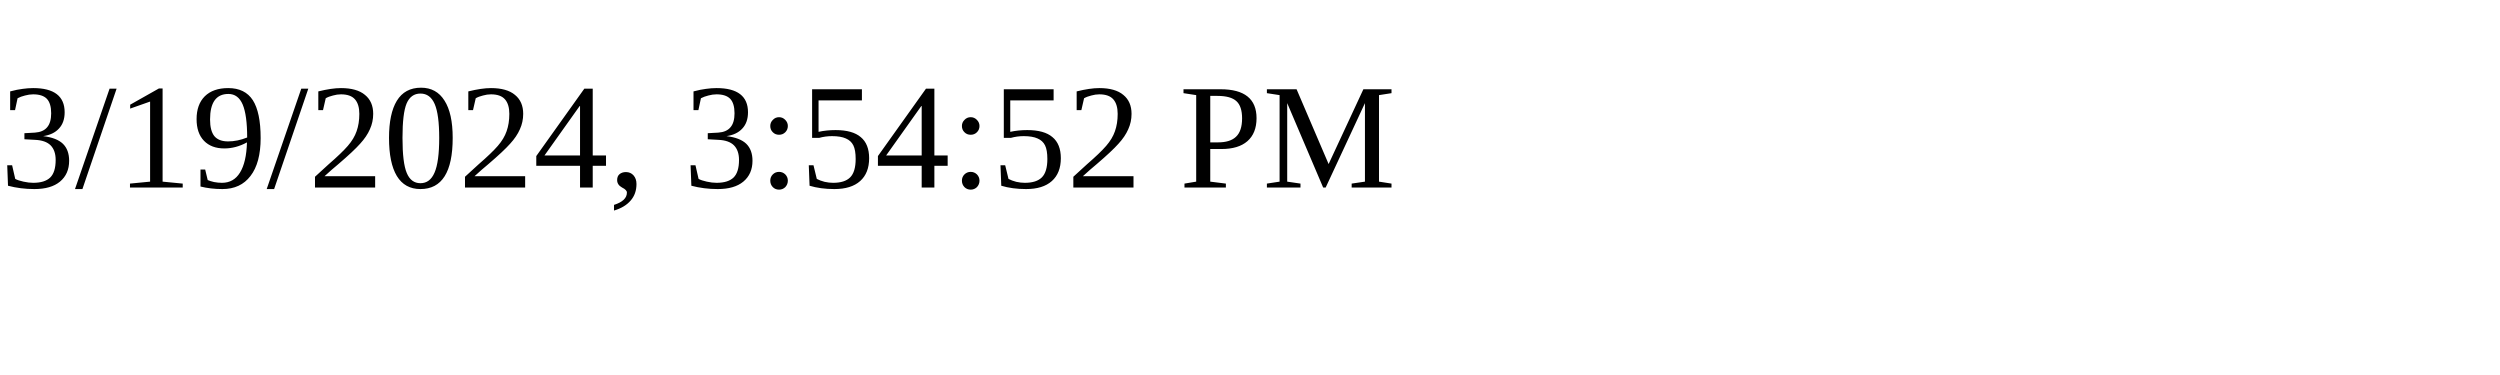
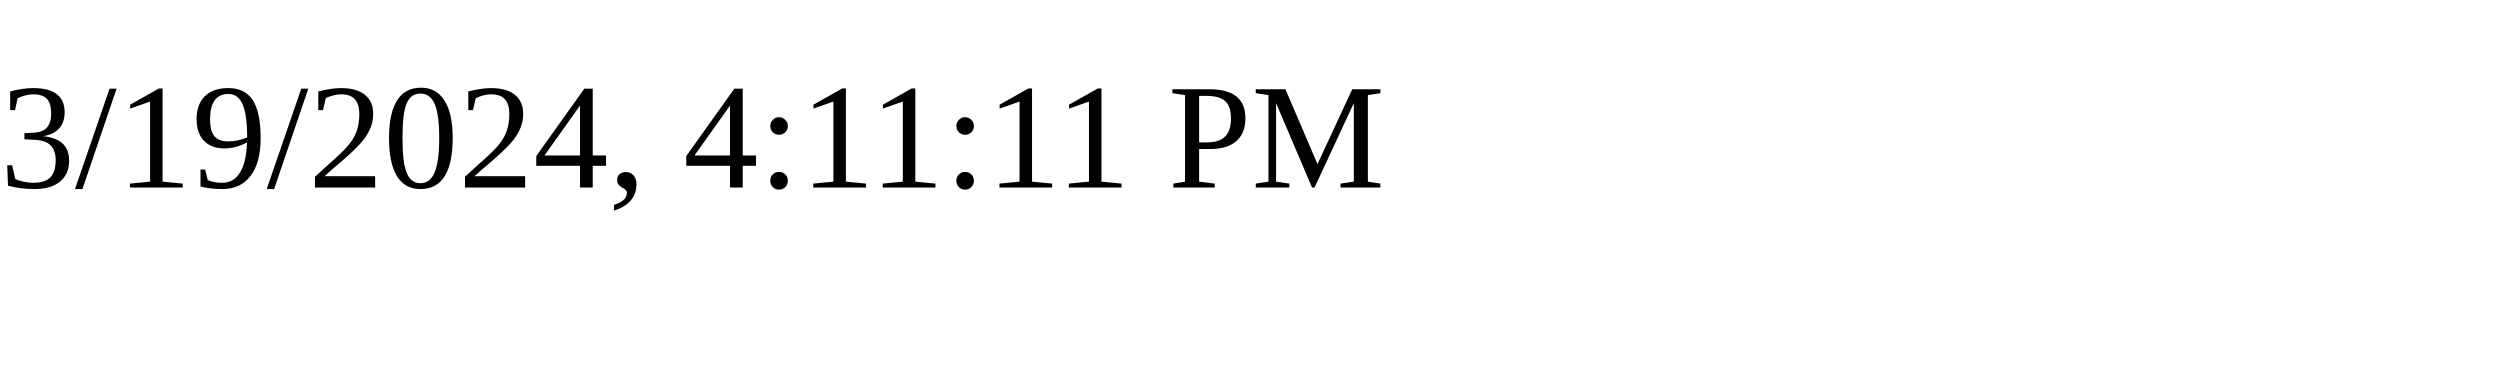
<svg xmlns="http://www.w3.org/2000/svg" height="30" width="200">
-   <text x="0" y="15">3/19/2024, 3:54:52 PM</text>
+   <text x="0" y="15">3/19/2024, 4:11:11 PM</text>
</svg>
